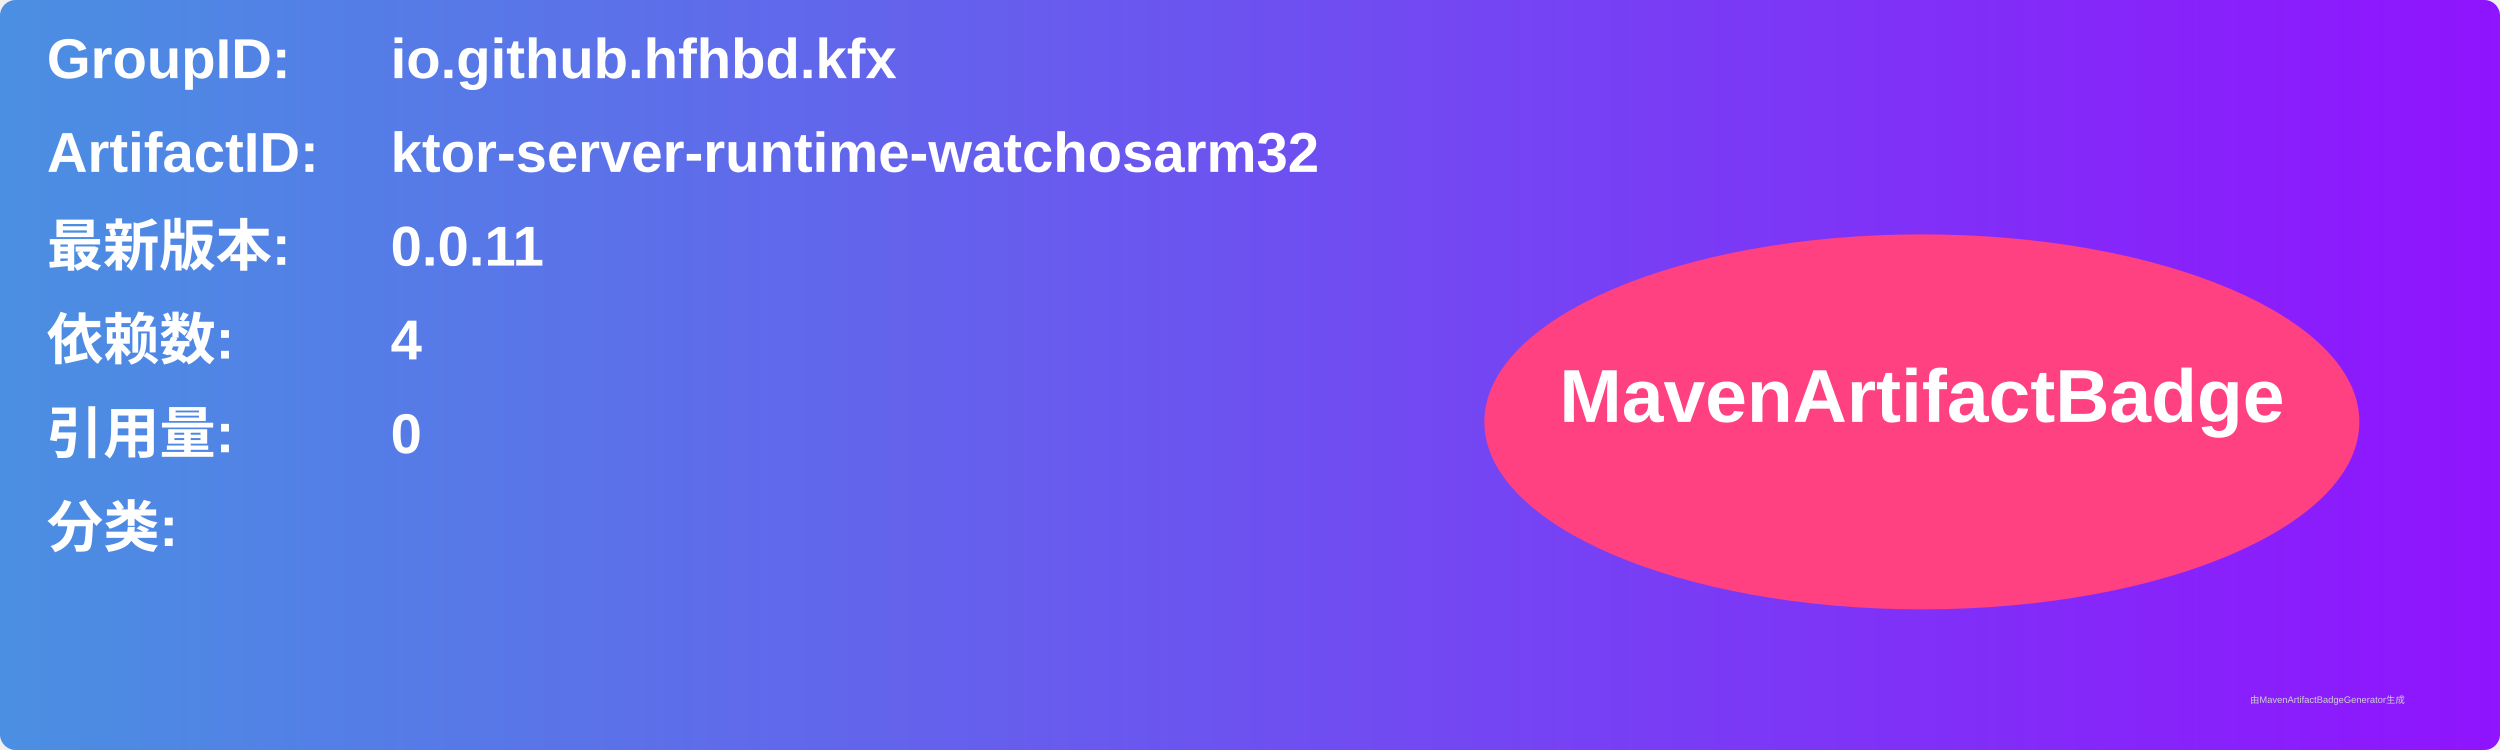
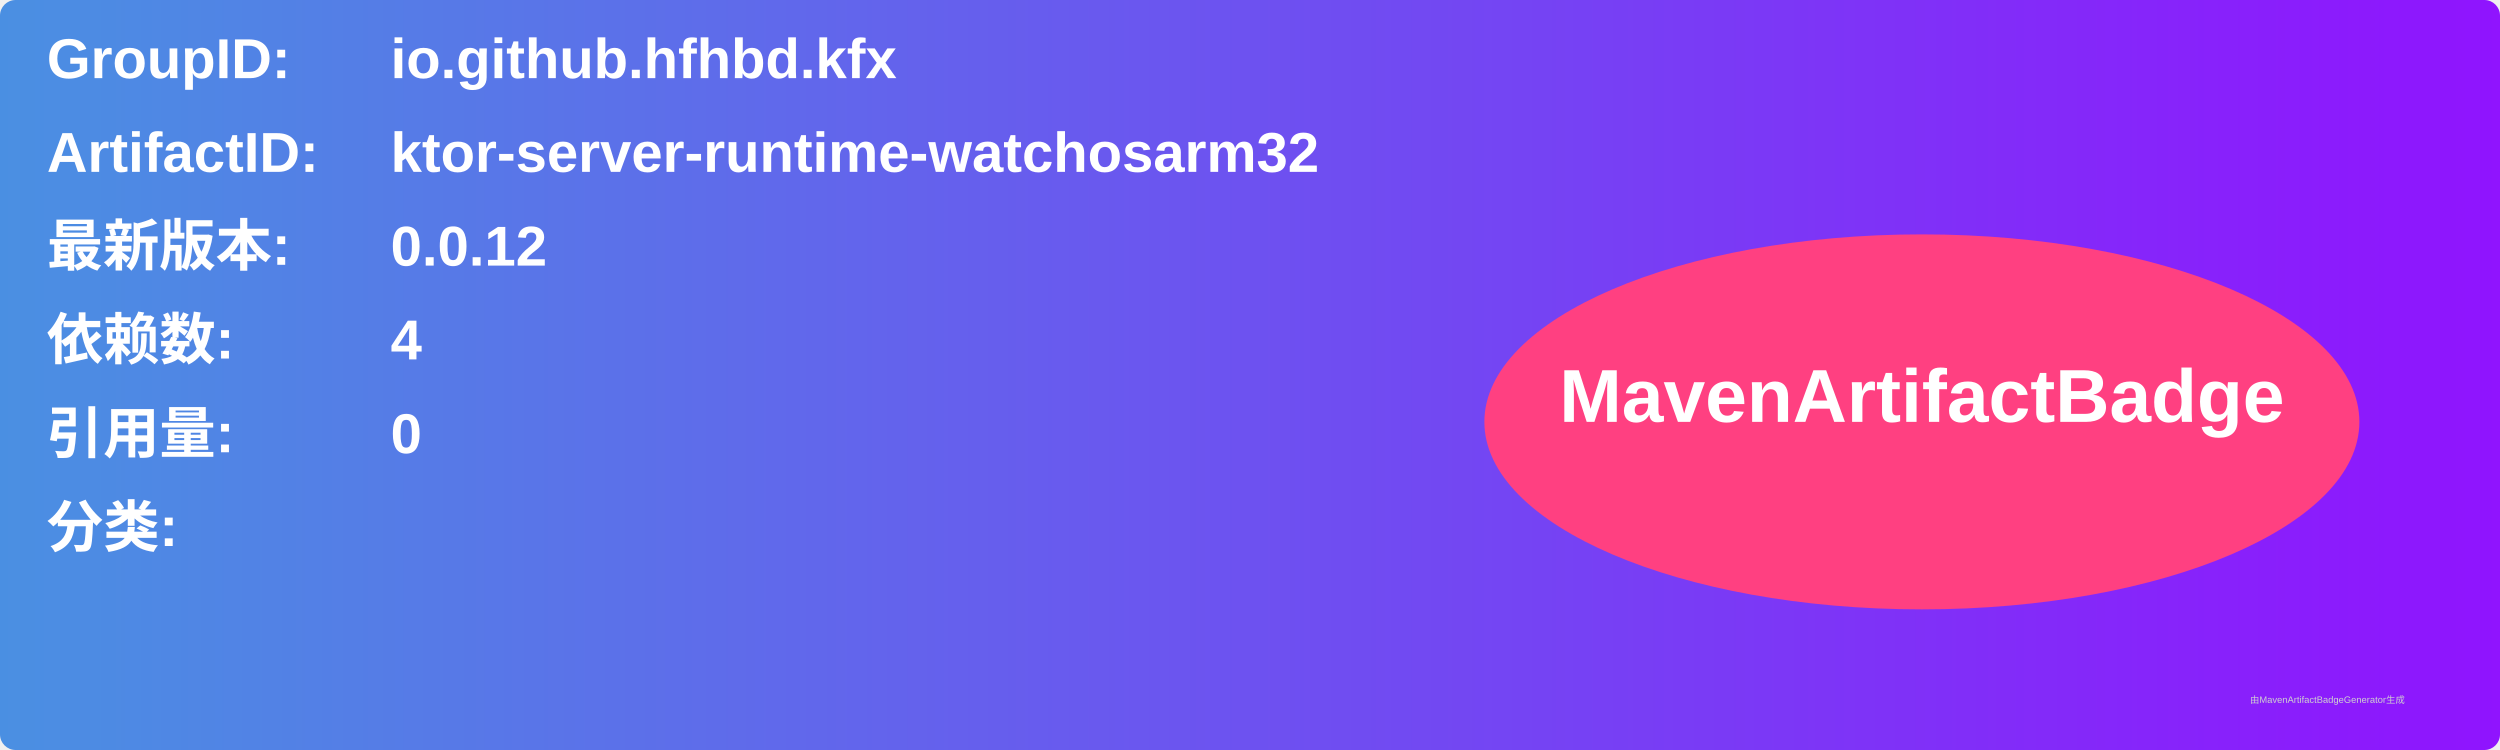
<svg xmlns="http://www.w3.org/2000/svg" width="800" height="240" viewBox="0 0 800 240">
  <linearGradient id="grad" x1="0%" y1="0%" x2="100%" y2="0%">
    <stop offset="0%" stop-color="#4a90e2" />
    <stop offset="100%" stop-color="#9013fe" />
  </linearGradient>
  <rect width="100%" height="100%" rx="5" ry="5" fill="url(#grad)" />
  <g transform="translate(15, 15)">
    <text x="0" y="10" font-family="Arial" font-size="18" fill="white" font-weight="bold" width="260">GroupID:</text>
    <text x="110" y="10" font-family="Arial" font-size="18" fill="white" font-weight="bold" width="460">io.github.hfhbd.kfx</text>
    <text x="0" y="40" font-family="Arial" font-size="18" fill="white" font-weight="bold" width="260">ArtifactID:</text>
    <text x="110" y="40" font-family="Arial" font-size="18" fill="white" font-weight="bold" width="460">ktor-server-runtime-watchosarm32</text>
    <text x="0" y="70" font-family="Arial" font-size="18" fill="white" font-weight="bold">最新版本:</text>
    <text x="110" y="70" font-family="Arial" font-size="18" fill="white" font-weight="bold">
-       <tspan font-weight="bold">0.0.11</tspan>
+       <tspan font-weight="bold">0.0.12</tspan>
    </text>
    <text x="0" y="100" font-family="Arial" font-size="18" fill="white" font-weight="bold">依赖数: </text>
    <text x="110" y="100" font-family="Arial" font-size="18" fill="white">
      <tspan font-weight="bold">4</tspan>
    </text>
    <text x="0" y="130" font-family="Arial" font-size="18" fill="white" font-weight="bold">引用量: </text>
    <text x="110" y="130" font-family="Arial" font-size="18" fill="white">
      <tspan font-weight="bold">0</tspan>
    </text>
    <text x="0" y="160" font-family="Arial" font-size="18" fill="white" font-weight="bold">分类:</text>
    <text x="10" y="190" font-family="Arial" font-size="10" fill="white">
      <tspan font-weight="bold" />
    </text>
    <ellipse cx="600" cy="120" rx="140" ry="60" fill="#ff4081" />
    <text x="600" y="120" text-anchor="middle" font-family="Arial" font-size="24" fill="white" font-weight="bold">MavenArtifactBadge</text>
  </g>
  <text x="720" y="225" font-family="Arial" font-size="3" fill="#d0d0d0">由MavenArtifactBadgeGenerator生成</text>
</svg>
